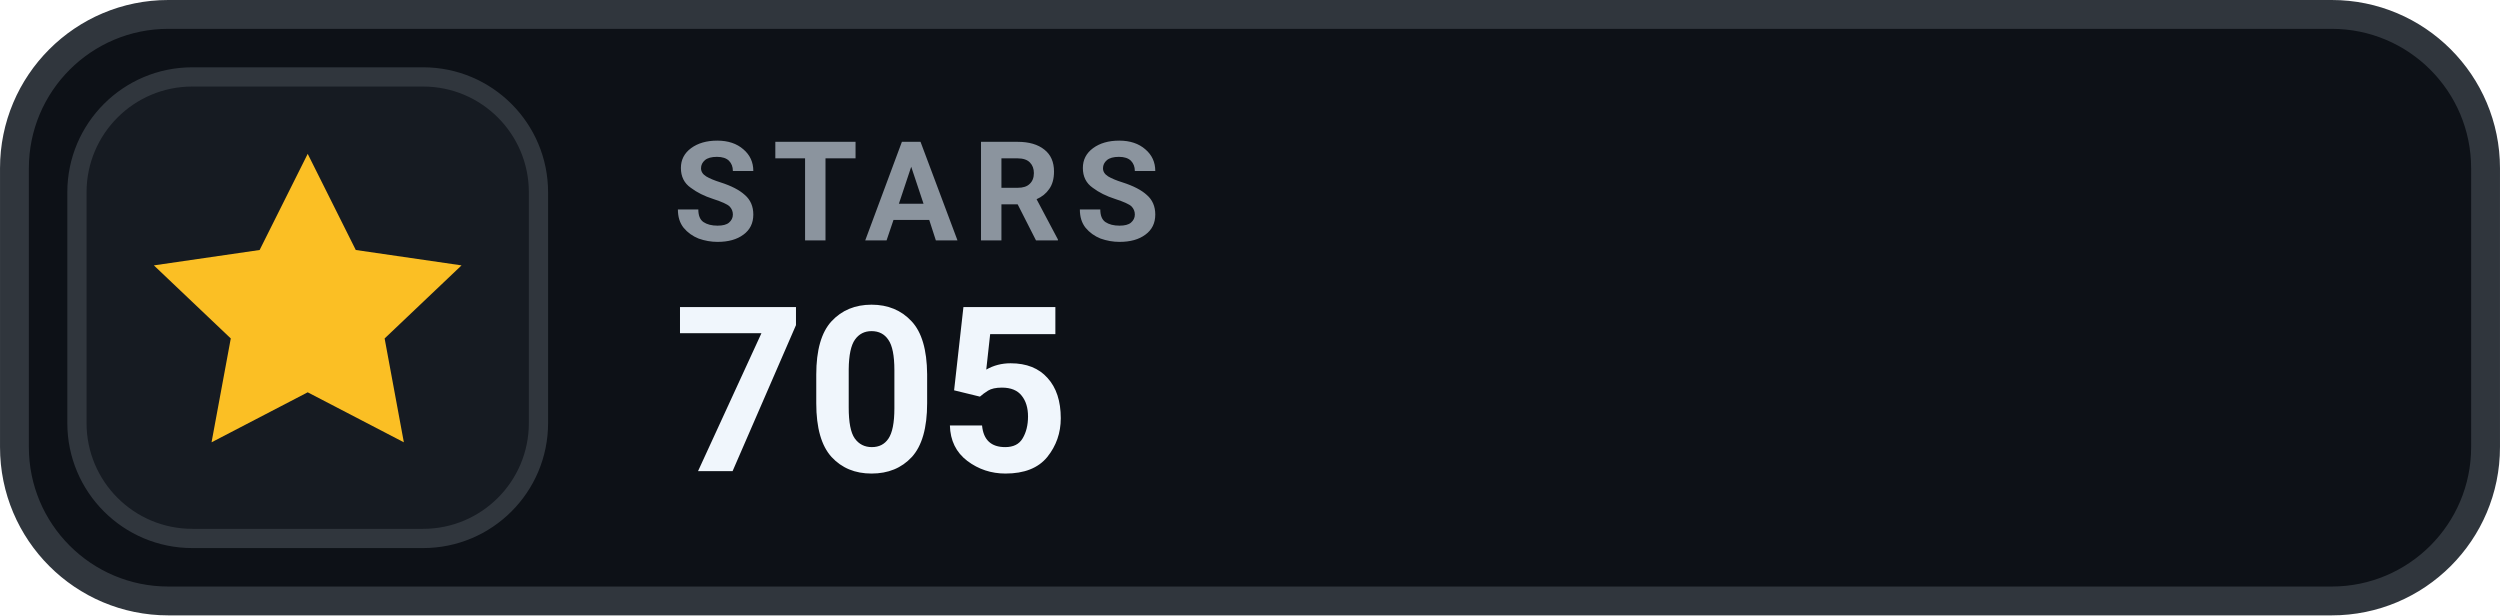
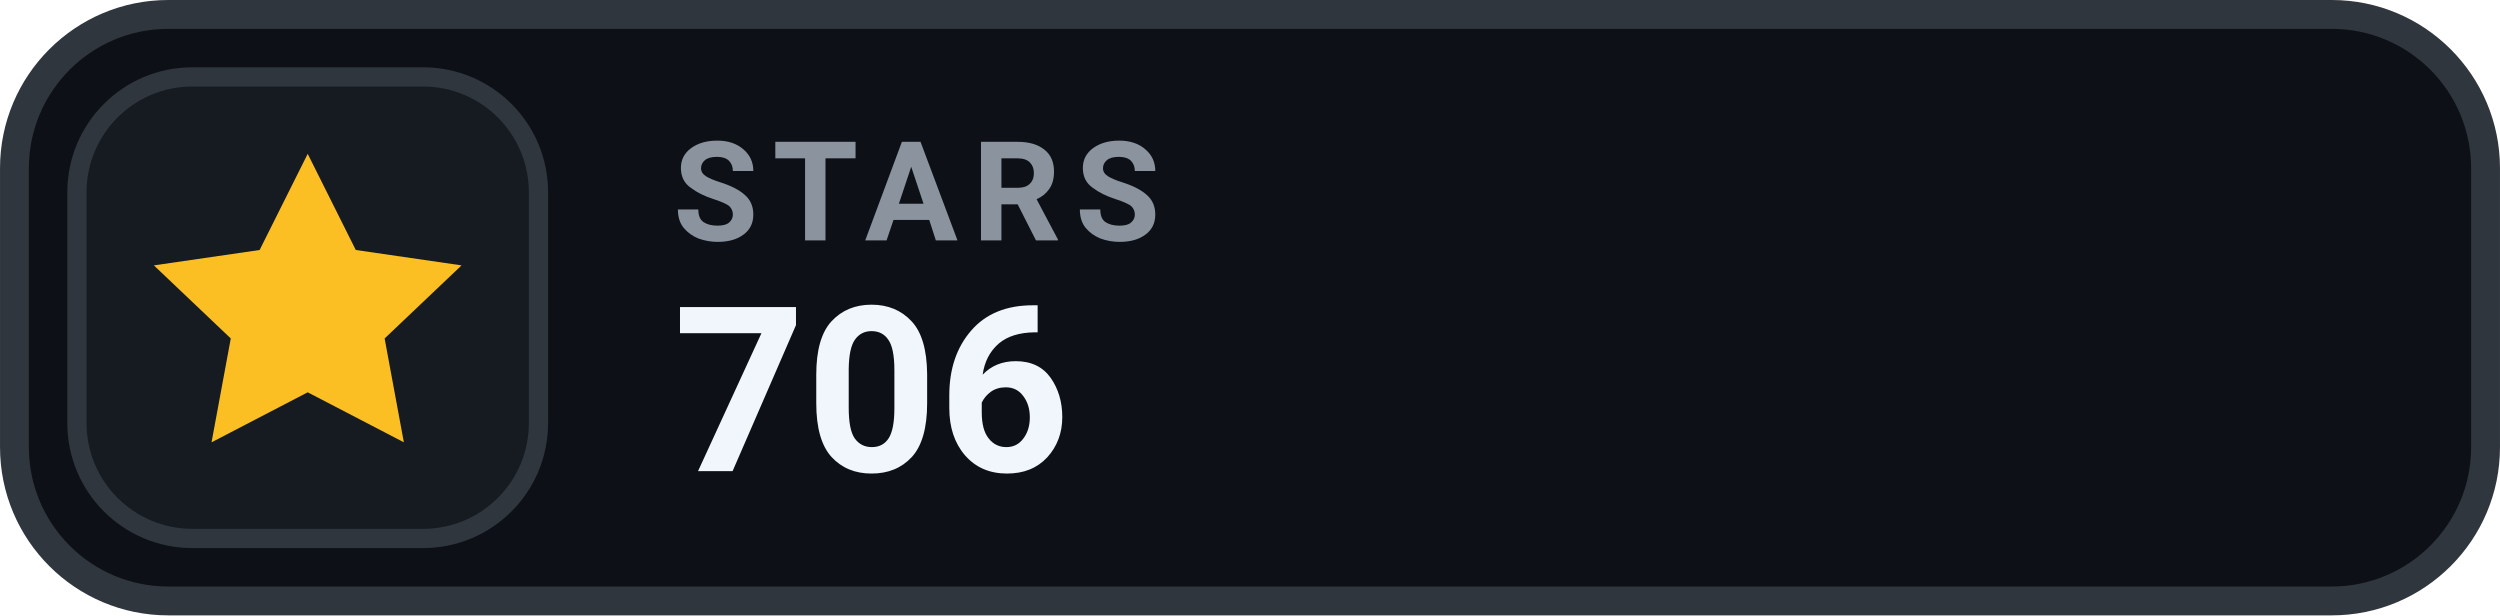
- <svg xmlns="http://www.w3.org/2000/svg" width="126" height="31.015" viewBox="0 0 130 32" role="img" aria-label="STARS 705">
+ <svg xmlns="http://www.w3.org/2000/svg" width="126" height="31.015" viewBox="0 0 130 32" role="img" aria-label="STARS 706">
  <rect x=".75" y=".75" width="128.5" height="30.5" rx="8" fill="#0D1117" stroke="#30363D" stroke-width="1.5" />
  <rect x="4" y="4" width="24" height="24" rx="6" fill="#161B22" stroke="#30363D" stroke-width="1" />
  <g transform="translate(16 16)" style="color:#FBBF24;">
    <path d="M0 -8 l2.5 5 5.5 .8 -4 3.8 1 5.4 -5 -2.6 -5 2.6 1 -5.4 -4 -3.8 5.5 -.8 Z" fill="currentColor" />
  </g>
  <text x="35" y="12.5" fill="#8B949E" font-family="-apple-system,BlinkMacSystemFont,'Segoe UI',Roboto,Helvetica,Arial,sans-serif" font-size="7.2" font-weight="700" letter-spacing=".75">STARS</text>
-   <text x="35" y="24.5" fill="#F0F6FC" font-family="-apple-system,BlinkMacSystemFont,'Segoe UI',Roboto,Helvetica,Arial,sans-serif" font-size="12" font-weight="700">705</text>
+   <text x="35" y="24.5" fill="#F0F6FC" font-family="-apple-system,BlinkMacSystemFont,'Segoe UI',Roboto,Helvetica,Arial,sans-serif" font-size="12" font-weight="700">706</text>
</svg>
